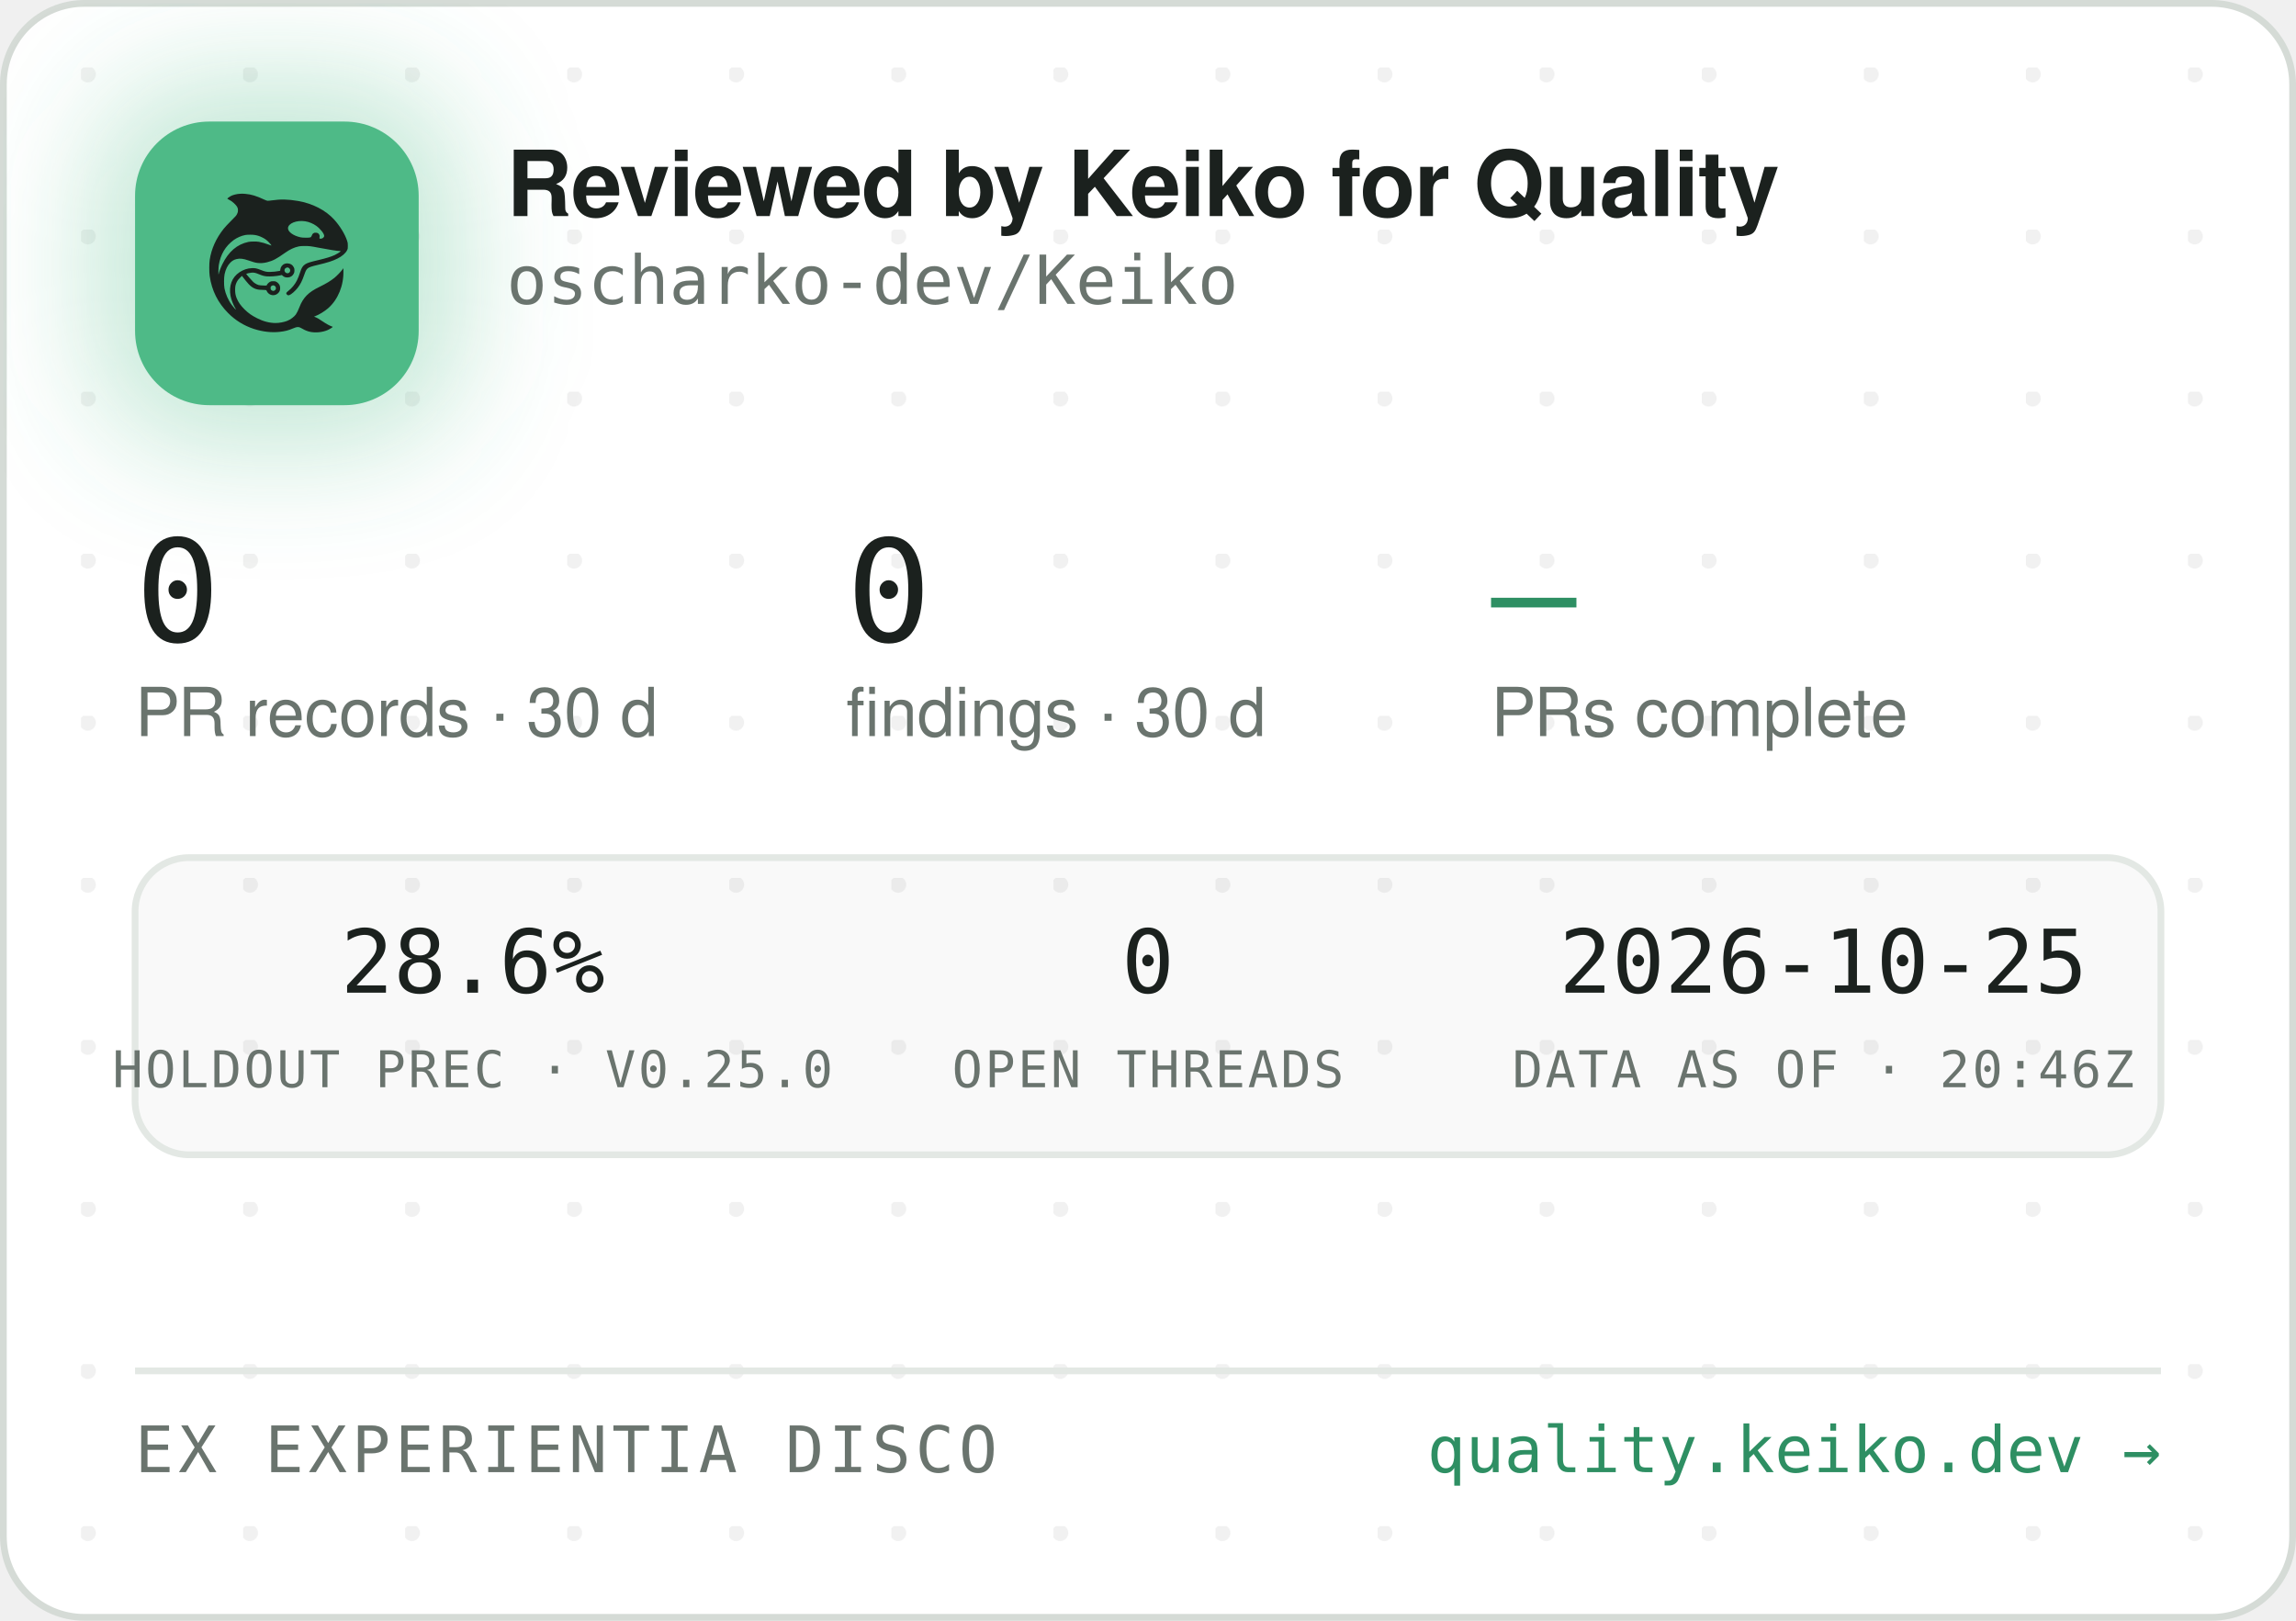
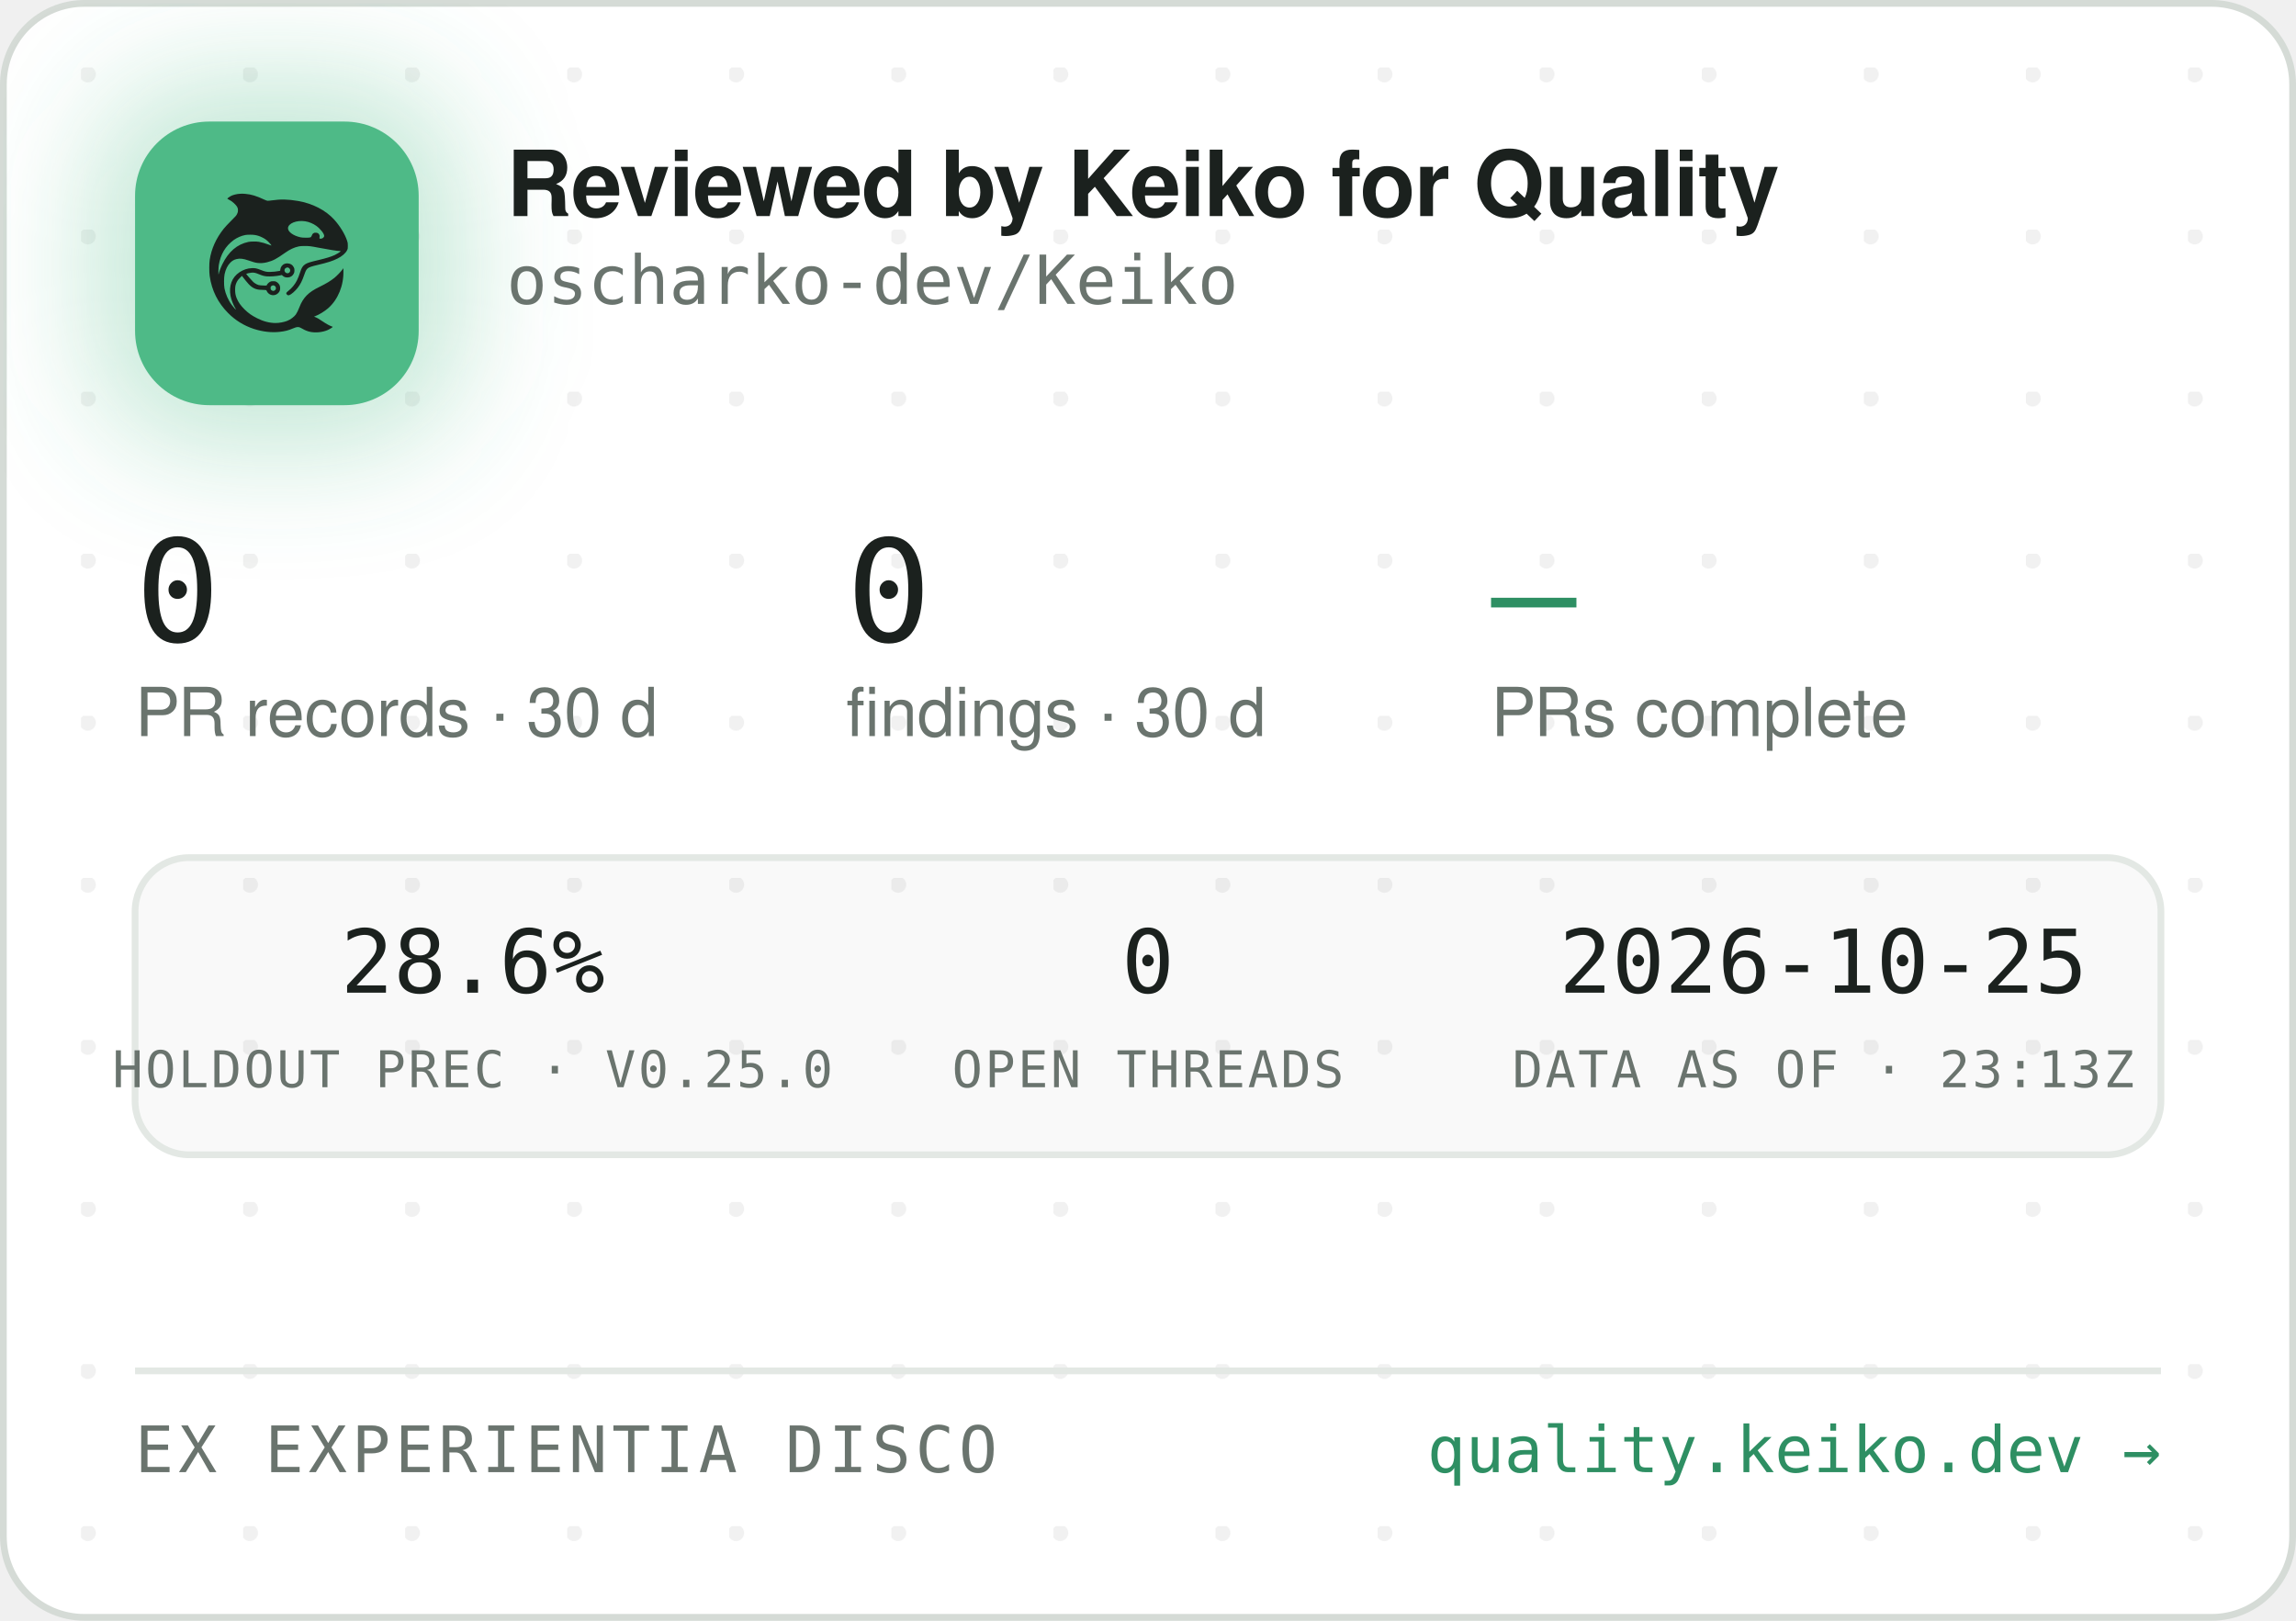
<svg xmlns="http://www.w3.org/2000/svg" width="340" height="240" viewBox="0 0 340 240" role="img" aria-label="Reviewed by Keiko for Quality — oscharko-dev/Keiko">
  <defs>
    <pattern id="dots" width="24" height="24" patternUnits="userSpaceOnUse" x="12" y="10">
      <circle cx="1" cy="1" r="1.2" fill="rgba(27,33,30,0.06)" />
    </pattern>
    <filter id="glow" x="-60%" y="-60%" width="220%" height="220%">
      <feGaussianBlur stdDeviation="9" />
    </filter>
    <clipPath id="card">
      <rect x="0.5" y="0.5" width="339" height="239" rx="12" />
    </clipPath>
  </defs>
  <rect x="0.5" y="0.5" width="339" height="239" rx="12" fill="#FFFFFF" stroke="#D5DBD6" />
  <rect x="0.5" y="0.5" width="339" height="239" rx="12" fill="url(#dots)" />
  <g clip-path="url(#card)">
    <rect x="14" y="12" width="54" height="54" rx="16" fill="rgba(78,186,135,0.35)" filter="url(#glow)" />
    <rect x="20" y="18" width="42" height="42" rx="11" fill="#4EBA87" />
    <g transform="translate(24,22) scale(0.03320312)">
      <g transform="translate(1024 0) scale(-1 1)">
        <g transform="translate(1024, 1024) scale(-0.1, -0.1)" fill="#1B211E" stroke="none">
          <path d="M3465 8223 c-144 -8 -314 -52 -408 -105 -69 -39 -146 -99 -146 -113 0 -5 30 -24 68 -42 146 -70 323 -229 377 -340 25 -49 29 -70 29 -138 -1 -72 -5 -88 -39 -160 -36 -75 -54 -95 -265 -305 -134 -132 -270 -279 -331 -355 -339 -425 -552 -896 -626 -1390 -25 -165 -25 -549 0 -720 92 -645 368 -1196 826 -1655 322 -324 710 -562 1145 -704 389 -126 793 -172 1155 -130 235 27 377 63 579 149 205 87 268 86 423 -7 102 -62 231 -115 335 -138 247 -56 562 -26 794 74 92 40 244 136 232 146 -4 3 -26 12 -48 19 -86 28 -246 116 -385 211 -162 112 -284 182 -357 207 l-48 17 40 15 c185 70 436 223 595 363 438 386 695 1014 678 1663 l-3 120 -50 -70 c-64 -90 -248 -280 -350 -362 -171 -136 -366 -255 -645 -391 -288 -140 -442 -243 -590 -391 -136 -137 -247 -316 -325 -526 -47 -127 -114 -262 -160 -326 -79 -107 -237 -224 -384 -283 -136 -55 -355 -96 -514 -96 -274 0 -548 71 -832 215 -242 123 -375 216 -553 389 -175 171 -287 332 -361 517 -44 114 -63 216 -63 359 0 152 17 233 74 350 35 70 59 102 136 179 l95 94 21 -29 c55 -75 219 -277 277 -338 171 -183 337 -256 582 -256 56 0 126 -3 155 -7 53 -6 54 -7 76 -57 30 -66 97 -128 172 -156 151 -57 318 11 395 160 33 62 34 193 3 261 -30 64 -88 125 -148 157 -44 23 -63 27 -141 27 -78 0 -97 -4 -140 -27 -58 -30 -131 -105 -141 -142 -6 -25 -8 -26 -93 -26 -47 0 -131 5 -186 10 -87 8 -111 15 -182 51 -45 22 -109 66 -143 96 -59 53 -326 361 -319 367 14 11 179 47 241 52 102 9 177 -7 318 -66 158 -66 243 -89 357 -99 157 -12 413 5 582 40 l93 19 44 -39 c59 -52 135 -75 228 -69 117 8 212 72 262 176 23 47 28 71 28 138 0 70 -4 89 -29 138 -55 110 -145 167 -270 174 -65 3 -91 0 -137 -18 -107 -40 -183 -140 -195 -257 l-6 -52 -51 -11 c-104 -23 -285 -41 -411 -42 -149 -1 -211 12 -402 88 -186 74 -256 88 -403 81 -193 -8 -377 -70 -546 -182 -342 -228 -485 -611 -399 -1064 30 -157 119 -388 209 -541 20 -35 35 -64 33 -66 -8 -8 -111 108 -190 214 -154 206 -278 489 -324 737 -28 154 -25 492 6 635 46 216 133 391 256 514 82 82 161 128 271 156 152 39 300 23 529 -57 217 -76 308 -101 410 -114 137 -17 284 -7 426 30 272 70 414 145 809 425 217 153 399 238 610 283 64 14 129 18 265 18 197 0 269 -9 615 -76 461 -89 843 -149 952 -149 41 0 41 0 23 -20 -28 -31 -169 -119 -254 -158 -167 -77 -388 -145 -716 -222 -399 -93 -508 -128 -608 -194 -102 -68 -160 -160 -217 -346 -35 -115 -102 -286 -149 -378 -85 -168 -227 -341 -377 -458 -105 -82 -115 -107 -69 -162 29 -34 65 -44 109 -29 86 29 261 181 371 322 126 162 201 309 295 581 61 176 90 232 145 283 62 57 163 93 470 165 439 104 640 169 863 278 206 100 368 240 434 375 32 67 33 71 33 198 -1 120 -3 138 -34 229 -98 294 -319 655 -573 936 -381 421 -968 723 -1618 834 -448 76 -767 83 -1169 25 -80 -12 -165 -19 -190 -17 -26 3 -90 26 -146 53 -343 162 -576 233 -842 255 -114 9 -141 10 -248 3z m2926 -1227 c164 -27 346 -102 485 -202 181 -129 354 -348 354 -448 0 -64 -75 -126 -154 -126 -60 0 -63 4 -52 70 8 50 7 65 -9 100 -29 64 -74 93 -151 98 -54 4 -70 1 -107 -21 -42 -25 -61 -52 -91 -129 -25 -64 -55 -73 -246 -73 -121 0 -187 5 -248 18 -318 70 -556 242 -556 402 0 218 388 374 775 311z m-2249 -611 c119 -21 208 -50 321 -106 114 -56 177 -100 266 -184 67 -63 157 -173 148 -181 -2 -3 -61 18 -130 45 -131 52 -298 100 -427 122 -113 20 -367 17 -470 -4 -502 -106 -885 -433 -1160 -992 -70 -142 -160 -379 -160 -424 0 -9 -5 -23 -11 -31 -13 -19 -5 316 10 410 80 482 295 846 661 1117 145 107 350 197 522 228 100 18 326 18 430 0z m1485 -1456 c95 -36 119 -159 42 -223 -78 -66 -209 -1 -209 104 0 60 33 100 99 121 36 10 36 10 68 -2z m-591 -822 c29 -26 37 -42 40 -77 6 -54 -9 -86 -55 -117 -41 -28 -70 -29 -119 -4 -44 22 -62 55 -62 112 0 51 13 75 53 99 50 31 101 26 143 -13z" />
        </g>
      </g>
    </g>
    <text x="75" y="32" font-family="-apple-system,'Segoe UI',Helvetica,Arial,sans-serif" font-size="13.5" font-weight="650" letter-spacing="-0.14" fill="#1B211E">Reviewed by Keiko for Quality</text>
    <text x="75" y="45" font-family="'JetBrains Mono',SFMono-Regular,Consolas,Menlo,monospace" font-size="10" fill="#6A746E">oscharko-dev/Keiko</text>
    <text x="20" y="95" font-family="'JetBrains Mono',SFMono-Regular,Consolas,Menlo,monospace" font-size="21" fill="#1B211E">0</text>
    <text x="20" y="109" font-family="-apple-system,'Segoe UI',Helvetica,Arial,sans-serif" font-size="10" fill="#6A746E">PR records · 30 d</text>
    <text x="125.3" y="95" font-family="'JetBrains Mono',SFMono-Regular,Consolas,Menlo,monospace" font-size="21" fill="#1B211E">0</text>
    <text x="125.3" y="109" font-family="-apple-system,'Segoe UI',Helvetica,Arial,sans-serif" font-size="10" fill="#6A746E">findings · 30 d</text>
    <text x="220.8" y="95" font-family="'JetBrains Mono',SFMono-Regular,Consolas,Menlo,monospace" font-size="21" fill="#2E8F63">—</text>
    <text x="220.8" y="109" font-family="-apple-system,'Segoe UI',Helvetica,Arial,sans-serif" font-size="10" fill="#6A746E">PRs complete</text>
    <rect x="20" y="127" width="300" height="44" rx="8" fill="rgba(27,33,30,0.025)" stroke="#E3E8E4" />
    <text x="70" y="147" text-anchor="middle" font-family="'JetBrains Mono',SFMono-Regular,Consolas,Menlo,monospace" font-size="13" fill="#1B211E">28.6%</text>
    <text x="70" y="161" text-anchor="middle" font-family="'JetBrains Mono',SFMono-Regular,Consolas,Menlo,monospace" font-size="7.5" letter-spacing="0.35" fill="#6A746E">HOLDOUT PREC · V0.25.0</text>
    <text x="170" y="147" text-anchor="middle" font-family="'JetBrains Mono',SFMono-Regular,Consolas,Menlo,monospace" font-size="13" fill="#1B211E">0</text>
    <text x="170" y="161" text-anchor="middle" font-family="'JetBrains Mono',SFMono-Regular,Consolas,Menlo,monospace" font-size="7.5" letter-spacing="0.35" fill="#6A746E">OPEN THREADS</text>
    <text x="270" y="147" text-anchor="middle" font-family="'JetBrains Mono',SFMono-Regular,Consolas,Menlo,monospace" font-size="13" fill="#1B211E">2026-10-25</text>
-     <text x="270" y="161" text-anchor="middle" font-family="'JetBrains Mono',SFMono-Regular,Consolas,Menlo,monospace" font-size="7.5" letter-spacing="0.35" fill="#6A746E">DATA AS OF · 20:46Z</text>
+     <text x="270" y="161" text-anchor="middle" font-family="'JetBrains Mono',SFMono-Regular,Consolas,Menlo,monospace" font-size="7.5" letter-spacing="0.35" fill="#6A746E">DATA AS OF · 23:13Z</text>
    <line x1="20" y1="203" x2="320" y2="203" stroke="#E3E8E4" />
    <text x="20" y="218" font-family="'JetBrains Mono',SFMono-Regular,Consolas,Menlo,monospace" font-size="9.5" letter-spacing="0.7" fill="#6A746E">EX EXPERIENTIA DISCO</text>
    <text x="320" y="218" text-anchor="end" font-family="'JetBrains Mono',SFMono-Regular,Consolas,Menlo,monospace" font-size="9.5" fill="#2E8F63">quality.keiko.dev →</text>
  </g>
</svg>
